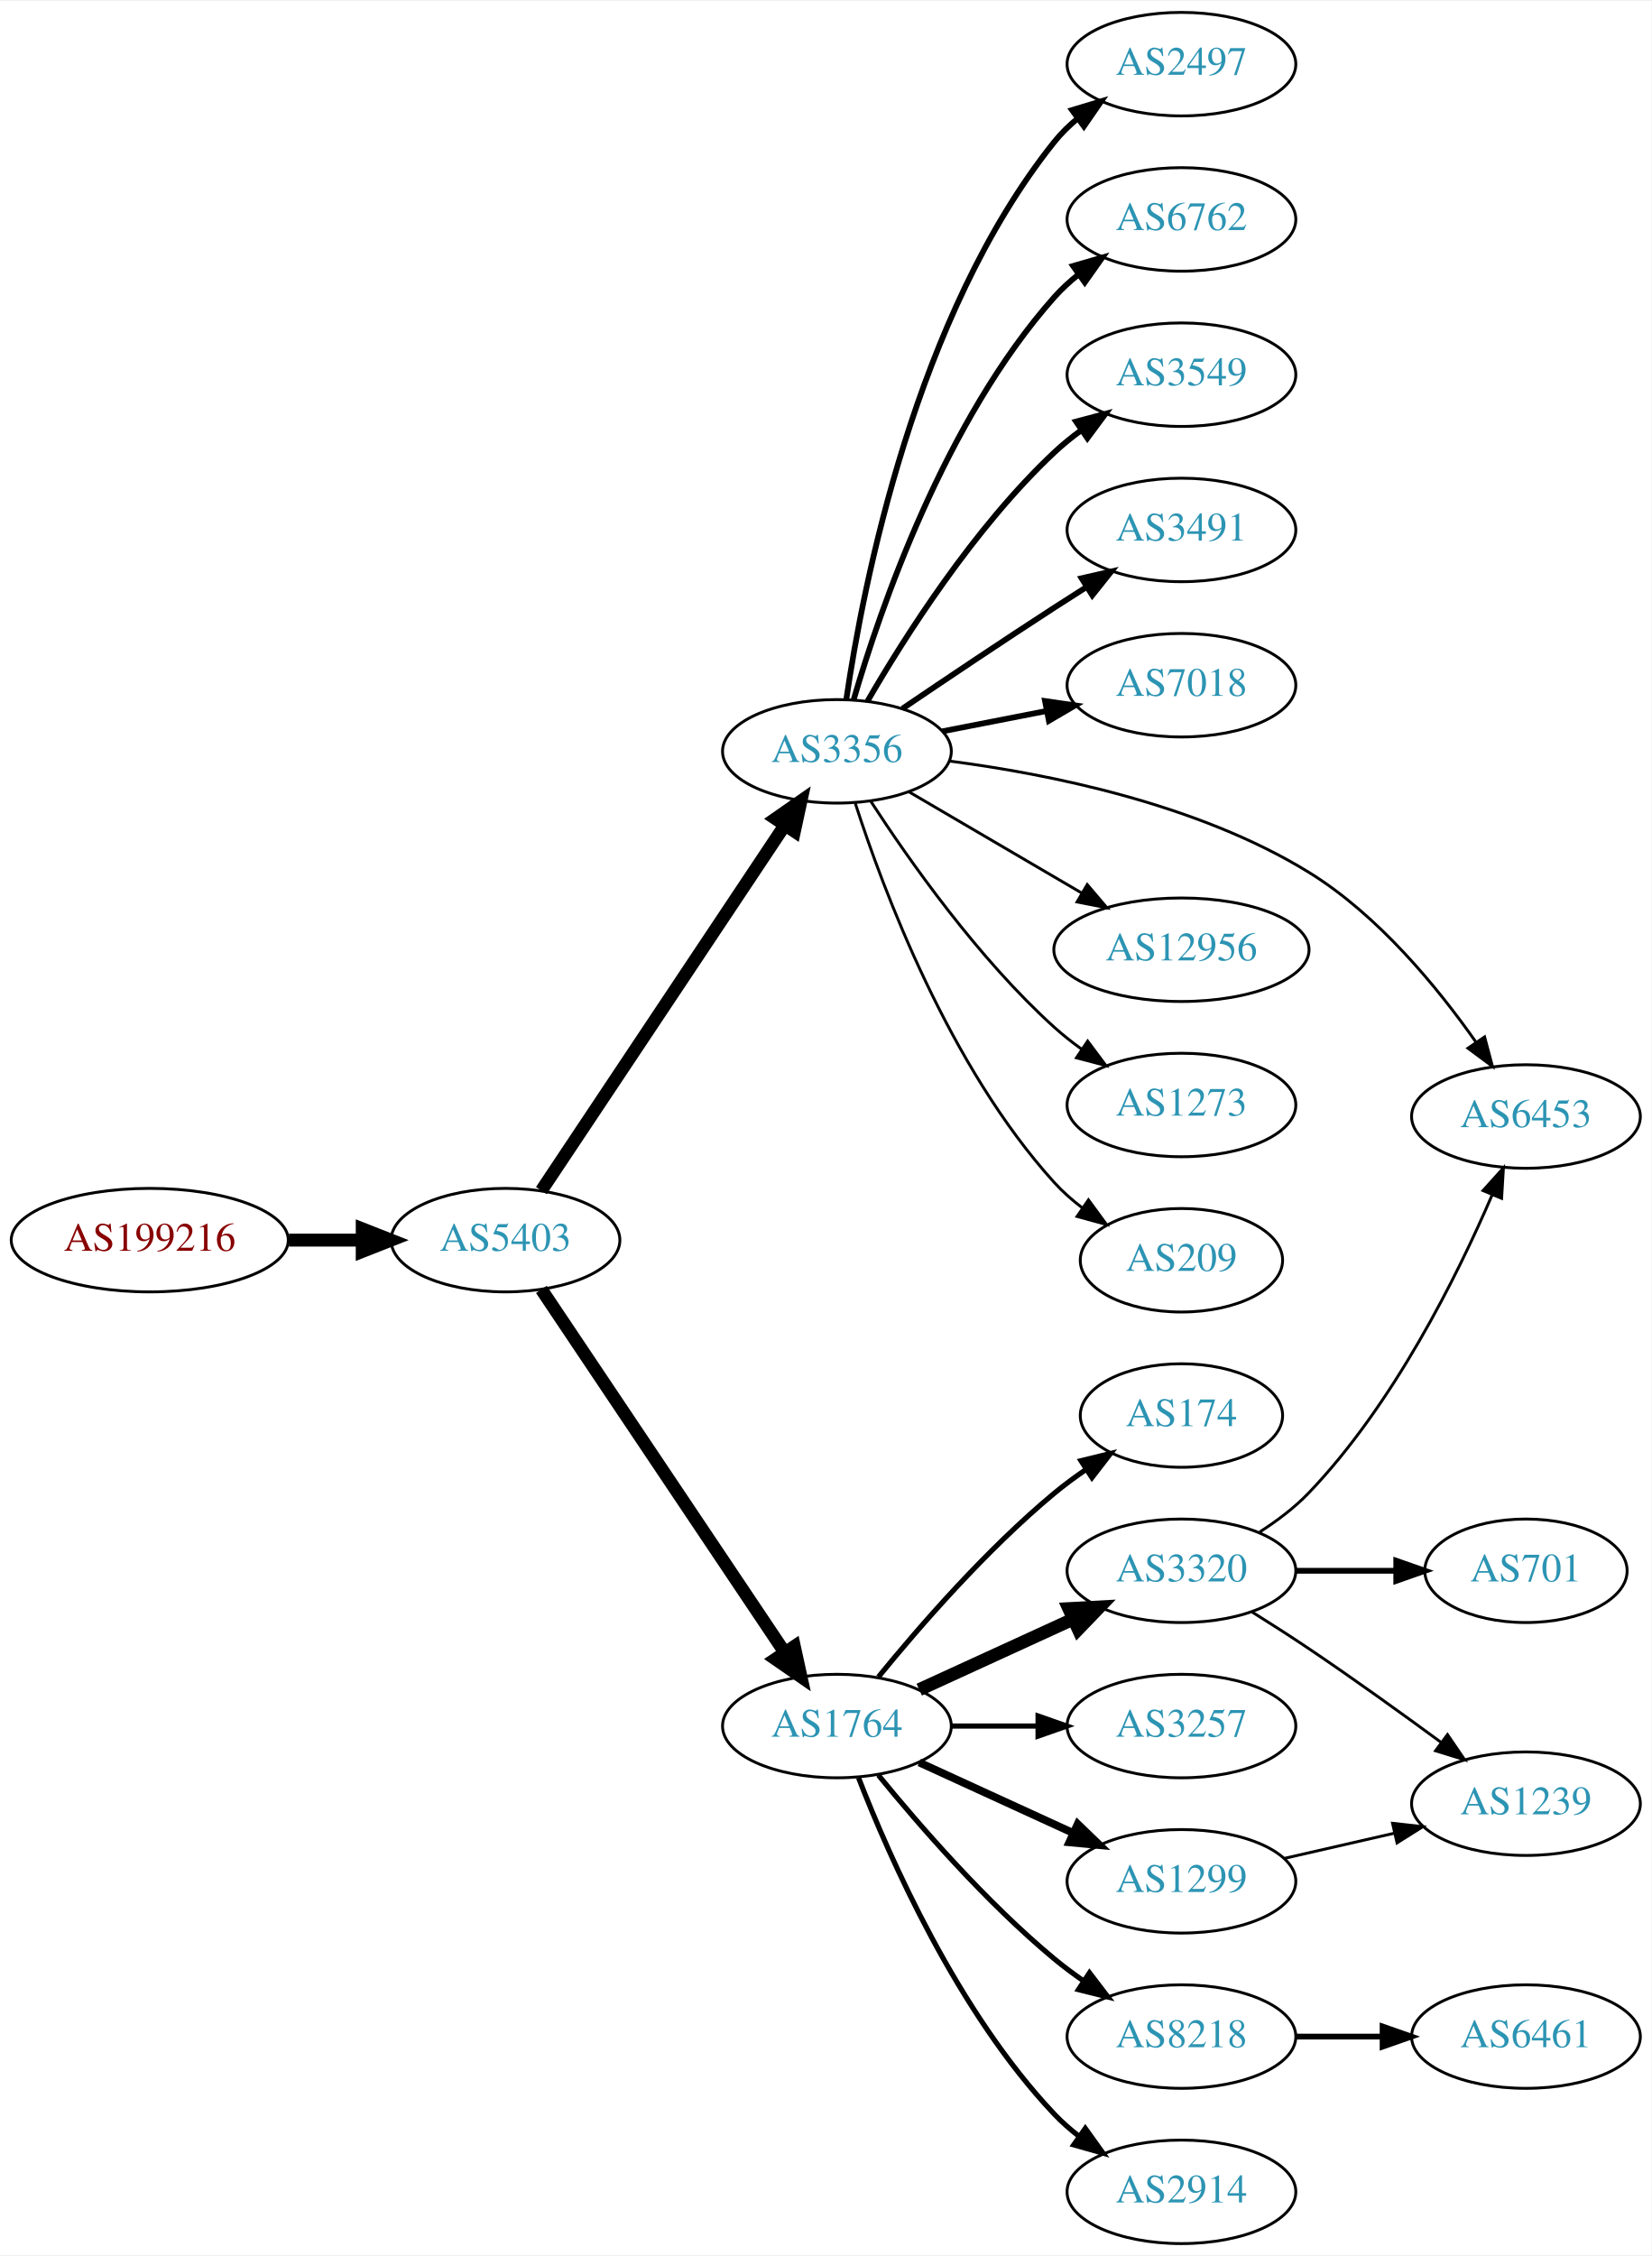
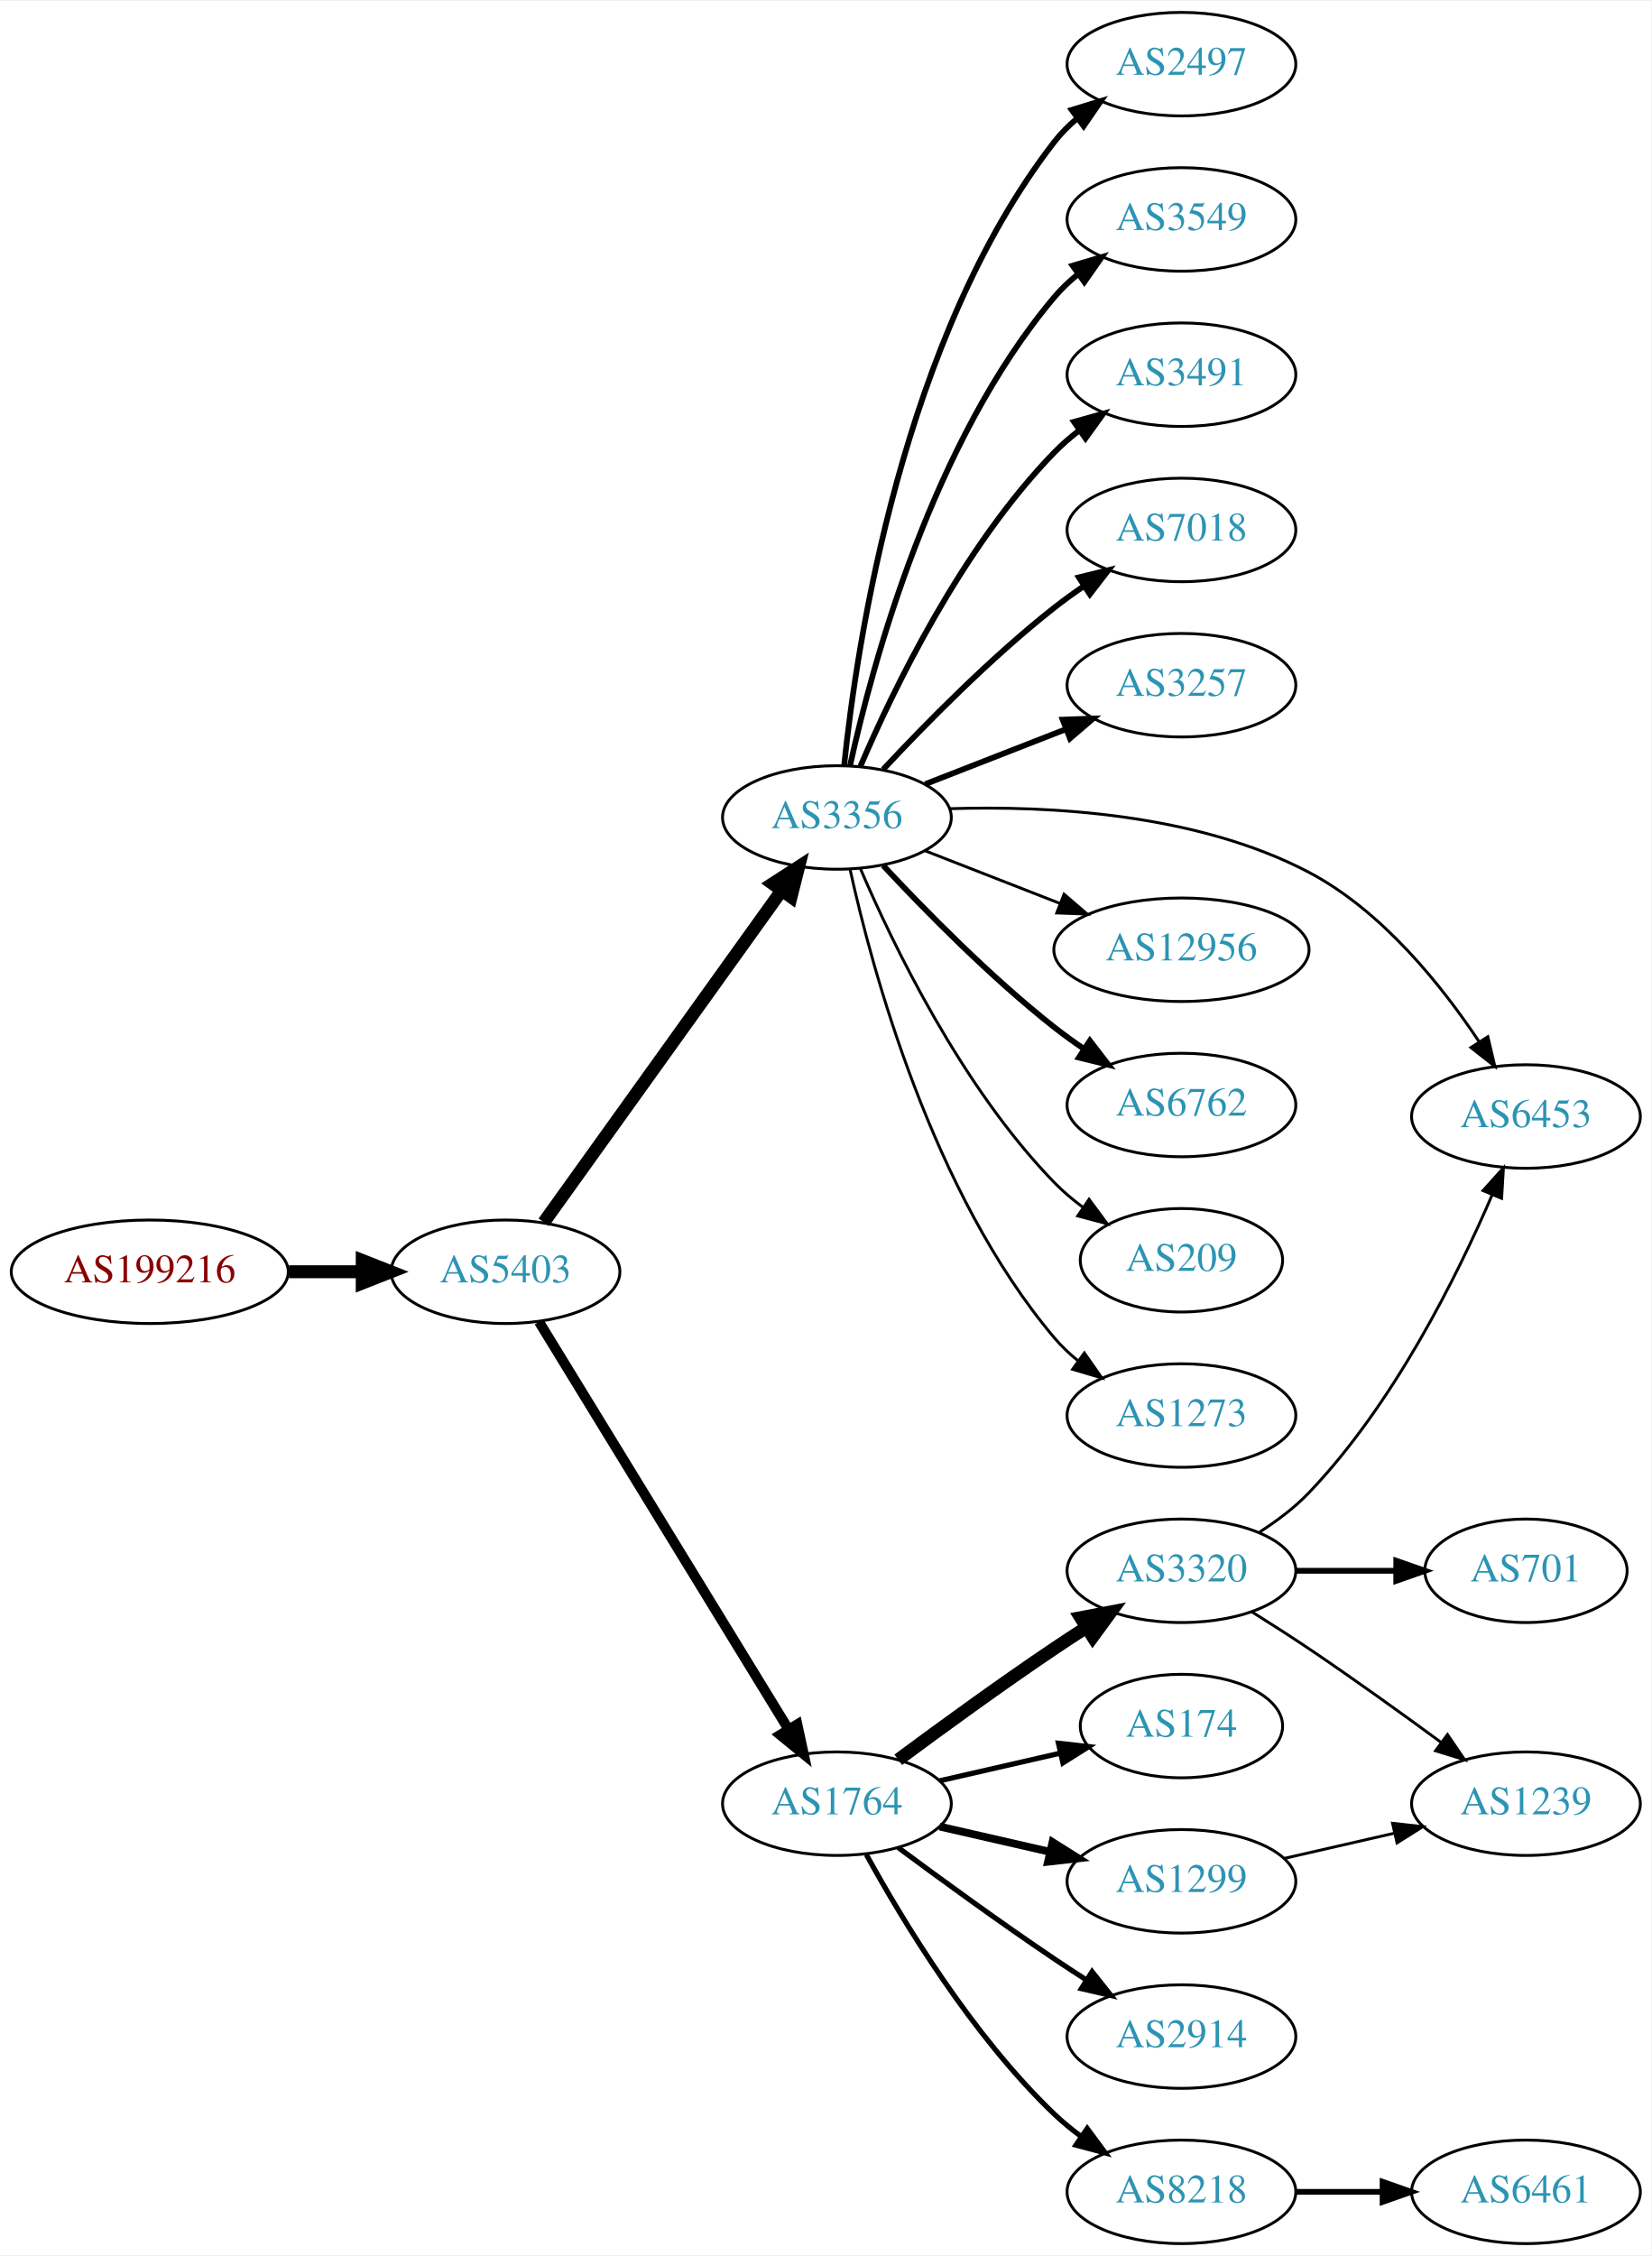
<svg xmlns="http://www.w3.org/2000/svg" xmlns:xlink="http://www.w3.org/1999/xlink" width="574pt" height="784pt" viewBox="0.00 0.00 574.46 784.00">
  <g id="graph0" class="graph" transform="scale(1 1) rotate(0) translate(4 780)">
    <polygon fill="white" stroke="none" points="-4,4 -4,-780 570.463,-780 570.463,4 -4,4" />
    <g id="node1" class="node">
      <g id="a_node1">
        <a xlink:href="/asn/199216" xlink:title="AS199216 ~ Compass-Verlag GmbH [AT]">
-           <ellipse fill="#ffffff" stroke="black" cx="48.096" cy="-349" rx="48.192" ry="18" />
-           <text text-anchor="middle" x="48.096" y="-345.3" font-family="Times,serif" font-size="14.00" fill="#880000">AS199216</text>
+           <ellipse fill="#ffffff" stroke="black" cx="48.096" cy="-338" rx="48.192" ry="18" />
+           <text text-anchor="middle" x="48.096" y="-334.3" font-family="Times,serif" font-size="14.00" fill="#880000">AS199216</text>
        </a>
      </g>
    </g>
    <g id="node2" class="node">
      <g id="a_node2">
        <a xlink:href="/asn/5403" xlink:title="AS5403 ~ AS5403 [AT]">
-           <ellipse fill="#ffffff" stroke="black" cx="171.838" cy="-349" rx="39.794" ry="18" />
-           <text text-anchor="middle" x="171.838" y="-345.3" font-family="Times,serif" font-size="14.00" fill="#2c94b3">AS5403</text>
+           <ellipse fill="#ffffff" stroke="black" cx="171.838" cy="-338" rx="39.794" ry="18" />
+           <text text-anchor="middle" x="171.838" y="-334.3" font-family="Times,serif" font-size="14.00" fill="#2c94b3">AS5403</text>
        </a>
      </g>
    </g>
    <g id="edge1" class="edge">
-       <path fill="none" stroke="black" stroke-width="4.5" d="M96.513,-349C104.867,-349 113.577,-349 121.969,-349" />
-       <polygon fill="black" stroke="black" stroke-width="4.5" points="122.004,-352.938 132.004,-349 122.004,-345.063 122.004,-352.938" />
+       <path fill="none" stroke="black" stroke-width="4.5" d="M96.513,-338C104.867,-338 113.577,-338 121.969,-338" />
+       <polygon fill="black" stroke="black" stroke-width="4.5" points="122.004,-341.938 132.004,-338 122.004,-334.063 122.004,-341.938" />
    </g>
    <g id="node3" class="node">
      <g id="a_node3">
        <a xlink:href="/asn/3356" xlink:title="AS3356 ~ Level 3 Parent, LLC [US]">
-           <ellipse fill="#ffffff" stroke="black" cx="287.131" cy="-519" rx="39.794" ry="18" />
-           <text text-anchor="middle" x="287.131" y="-515.3" font-family="Times,serif" font-size="14.00" fill="#2c94b3">AS3356</text>
+           <ellipse fill="#ffffff" stroke="black" cx="287.131" cy="-496" rx="39.794" ry="18" />
+           <text text-anchor="middle" x="287.131" y="-492.3" font-family="Times,serif" font-size="14.00" fill="#2c94b3">AS3356</text>
        </a>
      </g>
    </g>
    <g id="edge2" class="edge">
-       <path fill="none" stroke="black" stroke-width="4.5" d="M184.325,-366.236C204.258,-396.146 245.361,-457.823 268.785,-492.972" />
-       <polygon fill="black" stroke="black" stroke-width="4.5" points="265.792,-495.581 274.614,-501.718 272.345,-491.213 265.792,-495.581" />
+       <path fill="none" stroke="black" stroke-width="4.5" d="M185.178,-355.21C205.098,-382.99 244.452,-437.874 267.704,-470.302" />
+       <polygon fill="black" stroke="black" stroke-width="4.5" points="264.779,-472.979 273.806,-478.812 271.179,-468.39 264.779,-472.979" />
    </g>
    <g id="node4" class="node">
      <g id="a_node4">
        <a xlink:href="/asn/1764" xlink:title="AS1764 ~ NEXTLAYER-AS [AT]">
-           <ellipse fill="#ffffff" stroke="black" cx="287.131" cy="-180" rx="39.794" ry="18" />
-           <text text-anchor="middle" x="287.131" y="-176.3" font-family="Times,serif" font-size="14.00" fill="#2c94b3">AS1764</text>
+           <ellipse fill="#ffffff" stroke="black" cx="287.131" cy="-153" rx="39.794" ry="18" />
+           <text text-anchor="middle" x="287.131" y="-149.3" font-family="Times,serif" font-size="14.00" fill="#2c94b3">AS1764</text>
        </a>
      </g>
    </g>
    <g id="edge3" class="edge">
-       <path fill="none" stroke="black" stroke-width="4.5" d="M184.325,-331.865C204.258,-302.131 245.361,-240.817 268.785,-205.874" />
-       <polygon fill="black" stroke="black" stroke-width="4.5" points="272.316,-207.679 274.614,-197.18 265.775,-203.294 272.316,-207.679" />
-     </g>
-     <g id="node11" class="node">
-       <g id="a_node11">
+       <path fill="none" stroke="black" stroke-width="3.5" d="M183.496,-320.596C203.537,-287.87 246.923,-217.024 270.355,-178.761" />
+       <polygon fill="black" stroke="black" stroke-width="3.5" points="273.346,-180.579 275.583,-170.223 267.376,-176.923 273.346,-180.579" />
+     </g>
+     <g id="node10" class="node">
+       <g id="a_node10">
        <a xlink:href="/asn/2497" xlink:title="AS2497 ~ Internet Initiative Japan Inc. [JP]">
          <ellipse fill="#ffffff" stroke="black" cx="406.973" cy="-758" rx="39.794" ry="18" />
          <text text-anchor="middle" x="406.973" y="-754.3" font-family="Times,serif" font-size="14.00" fill="#2c94b3">AS2497</text>
        </a>
      </g>
    </g>
+     <g id="edge9" class="edge">
+       <path fill="none" stroke="black" stroke-width="2" d="M289.65,-514.151C294.017,-556.391 309.901,-662.85 362.777,-731 365.081,-733.97 367.811,-736.697 370.761,-739.182" />
+       <polygon fill="black" stroke="black" stroke-width="2" points="368.813,-742.093 378.946,-745.188 372.955,-736.45 368.813,-742.093" />
+     </g>
+     <g id="node11" class="node">
+       <g id="a_node11">
+         <a xlink:href="/asn/3549" xlink:title="AS3549 ~ Level 3 Parent, LLC [US]">
+           <ellipse fill="#ffffff" stroke="black" cx="406.973" cy="-704" rx="39.794" ry="18" />
+           <text text-anchor="middle" x="406.973" y="-700.3" font-family="Times,serif" font-size="14.00" fill="#2c94b3">AS3549</text>
+         </a>
+       </g>
+     </g>
    <g id="edge10" class="edge">
-       <path fill="none" stroke="black" stroke-width="2" d="M290.408,-537.132C296.145,-576.382 314.354,-670.547 362.777,-731 365.127,-733.934 367.887,-736.637 370.857,-739.106" />
-       <polygon fill="black" stroke="black" stroke-width="2" points="368.925,-742.03 379.068,-745.092 373.049,-736.373 368.925,-742.03" />
+       <path fill="none" stroke="black" stroke-width="2" d="M291.715,-514.115C299.4,-549.061 320.322,-626.765 362.777,-677 365.204,-679.871 368.015,-682.532 371.016,-684.975" />
+       <polygon fill="black" stroke="black" stroke-width="2" points="369.112,-687.918 379.272,-690.925 373.205,-682.239 369.112,-687.918" />
    </g>
    <g id="node12" class="node">
      <g id="a_node12">
-         <a xlink:href="/asn/6762" xlink:title="AS6762 ~ TELECOM ITALIA SPARKLE S.p.A. [IT]">
-           <ellipse fill="#ffffff" stroke="black" cx="406.973" cy="-704" rx="39.794" ry="18" />
-           <text text-anchor="middle" x="406.973" y="-700.3" font-family="Times,serif" font-size="14.00" fill="#2c94b3">AS6762</text>
+         <a xlink:href="/asn/3491" xlink:title="AS3491 ~ PCCW Global, Inc. [US]">
+           <ellipse fill="#ffffff" stroke="black" cx="406.973" cy="-650" rx="39.794" ry="18" />
+           <text text-anchor="middle" x="406.973" y="-646.3" font-family="Times,serif" font-size="14.00" fill="#2c94b3">AS3491</text>
        </a>
      </g>
    </g>
    <g id="edge11" class="edge">
-       <path fill="none" stroke="black" stroke-width="2" d="M292.965,-536.997C302.148,-568.451 324.679,-634.149 362.777,-677 365.275,-679.809 368.134,-682.429 371.165,-684.846" />
-       <polygon fill="black" stroke="black" stroke-width="2" points="369.287,-687.806 379.462,-690.76 373.35,-682.106 369.287,-687.806" />
+       <path fill="none" stroke="black" stroke-width="2" d="M295.285,-513.772C306.546,-540.075 330.494,-589.824 362.777,-623 365.399,-625.694 368.34,-628.237 371.423,-630.606" />
+       <polygon fill="black" stroke="black" stroke-width="2" points="369.59,-633.595 379.792,-636.452 373.599,-627.856 369.59,-633.595" />
    </g>
    <g id="node13" class="node">
      <g id="a_node13">
-         <a xlink:href="/asn/3549" xlink:title="AS3549 ~ Level 3 Parent, LLC [US]">
-           <ellipse fill="#ffffff" stroke="black" cx="406.973" cy="-650" rx="39.794" ry="18" />
-           <text text-anchor="middle" x="406.973" y="-646.3" font-family="Times,serif" font-size="14.00" fill="#2c94b3">AS3549</text>
+         <a xlink:href="/asn/7018" xlink:title="AS7018 ~ AT&amp;T Services, Inc. [US]">
+           <ellipse fill="#ffffff" stroke="black" cx="406.973" cy="-596" rx="39.794" ry="18" />
+           <text text-anchor="middle" x="406.973" y="-592.3" font-family="Times,serif" font-size="14.00" fill="#2c94b3">AS7018</text>
        </a>
      </g>
    </g>
    <g id="edge12" class="edge">
-       <path fill="none" stroke="black" stroke-width="2" d="M297.74,-536.412C310.504,-558.448 334.735,-596.695 362.777,-623 365.67,-625.713 368.874,-628.304 372.193,-630.733" />
-       <polygon fill="black" stroke="black" stroke-width="2" points="370.324,-633.694 380.564,-636.412 374.254,-627.902 370.324,-633.694" />
+       <path fill="none" stroke="black" stroke-width="2" d="M303.228,-512.712C317.694,-528.235 340.551,-551.519 362.777,-569 366.062,-571.583 369.606,-574.133 373.201,-576.573" />
+       <polygon fill="black" stroke="black" stroke-width="2" points="371.295,-579.509 381.585,-582.033 375.115,-573.643 371.295,-579.509" />
    </g>
    <g id="node14" class="node">
      <g id="a_node14">
-         <a xlink:href="/asn/3491" xlink:title="AS3491 ~ PCCW Global, Inc. [US]">
-           <ellipse fill="#ffffff" stroke="black" cx="406.973" cy="-596" rx="39.794" ry="18" />
-           <text text-anchor="middle" x="406.973" y="-592.3" font-family="Times,serif" font-size="14.00" fill="#2c94b3">AS3491</text>
+         <a xlink:href="/asn/3257" xlink:title="AS3257 ~ GTT [DE]">
+           <ellipse fill="#ffffff" stroke="black" cx="406.973" cy="-542" rx="39.794" ry="18" />
+           <text text-anchor="middle" x="406.973" y="-538.3" font-family="Times,serif" font-size="14.00" fill="#2c94b3">AS3257</text>
        </a>
      </g>
    </g>
    <g id="edge13" class="edge">
-       <path fill="none" stroke="black" stroke-width="2" d="M309.895,-533.841C324.721,-543.886 344.838,-557.389 362.777,-569 366.369,-571.325 370.146,-573.735 373.909,-576.115" />
-       <polygon fill="black" stroke="black" stroke-width="2" points="372.245,-579.203 382.574,-581.561 375.97,-573.276 372.245,-579.203" />
+       <path fill="none" stroke="black" stroke-width="2" d="M317.868,-507.608C332.661,-513.382 350.739,-520.439 366.66,-526.654" />
+       <polygon fill="black" stroke="black" stroke-width="2" points="365.658,-530.02 376.246,-530.396 368.204,-523.499 365.658,-530.02" />
    </g>
    <g id="node15" class="node">
      <g id="a_node15">
-         <a xlink:href="/asn/7018" xlink:title="AS7018 ~ AT&amp;T Services, Inc. [US]">
-           <ellipse fill="#ffffff" stroke="black" cx="406.973" cy="-542" rx="39.794" ry="18" />
-           <text text-anchor="middle" x="406.973" y="-538.3" font-family="Times,serif" font-size="14.00" fill="#2c94b3">AS7018</text>
-         </a>
-       </g>
-     </g>
-     <g id="edge14" class="edge">
-       <path fill="none" stroke="black" stroke-width="2" d="M323.807,-525.963C335.239,-528.194 348.061,-530.697 360.114,-533.049" />
-       <polygon fill="black" stroke="black" stroke-width="2" points="359.526,-536.501 370.012,-534.981 360.867,-529.63 359.526,-536.501" />
-     </g>
-     <g id="node16" class="node">
-       <g id="a_node16">
        <a xlink:href="/asn/6453" xlink:title="AS6453 ~ TATA COMMUNICATIONS (AMERICA) INC [US]">
          <ellipse fill="#ffffff" stroke="black" cx="526.816" cy="-392" rx="39.794" ry="18" />
          <text text-anchor="middle" x="526.816" y="-388.3" font-family="Times,serif" font-size="14.00" fill="#2c94b3">AS6453</text>
        </a>
      </g>
    </g>
-     <g id="edge15" class="edge">
-       <path fill="none" stroke="black" d="M326.216,-515.625C360.945,-511.117 412.572,-500.725 451.17,-477 475.4,-462.106 496.105,-436.861 509.518,-417.743" />
-       <polygon fill="black" stroke="black" points="512.428,-419.688 515.154,-409.45 506.639,-415.753 512.428,-419.688" />
-     </g>
-     <g id="node17" class="node">
-       <g id="a_node17">
+     <g id="edge14" class="edge">
+       <path fill="none" stroke="black" d="M326.309,-499.053C360.868,-500.138 412.18,-497.452 451.17,-477 476.659,-463.63 497.428,-437.711 510.528,-417.993" />
+       <polygon fill="black" stroke="black" points="513.56,-419.747 515.996,-409.436 507.662,-415.978 513.56,-419.747" />
+     </g>
+     <g id="node16" class="node">
+       <g id="a_node16">
        <a xlink:href="/asn/12956" xlink:title="AS12956 ~ TELXIUS [ES]">
          <ellipse fill="#ffffff" stroke="black" cx="406.973" cy="-450" rx="44.393" ry="18" />
          <text text-anchor="middle" x="406.973" y="-446.3" font-family="Times,serif" font-size="14.00" fill="#2c94b3">AS12956</text>
        </a>
      </g>
    </g>
+     <g id="edge15" class="edge">
+       <path fill="none" stroke="black" d="M317.868,-484.392C332.097,-478.838 349.364,-472.098 364.828,-466.061" />
+       <polygon fill="black" stroke="black" points="366.138,-469.307 374.181,-462.41 363.592,-462.786 366.138,-469.307" />
+     </g>
+     <g id="node17" class="node">
+       <g id="a_node17">
+         <a xlink:href="/asn/6762" xlink:title="AS6762 ~ TELECOM ITALIA SPARKLE S.p.A. [IT]">
+           <ellipse fill="#ffffff" stroke="black" cx="406.973" cy="-396" rx="39.794" ry="18" />
+           <text text-anchor="middle" x="406.973" y="-392.3" font-family="Times,serif" font-size="14.00" fill="#2c94b3">AS6762</text>
+         </a>
+       </g>
+     </g>
    <g id="edge16" class="edge">
-       <path fill="none" stroke="black" d="M312.262,-504.87C329.585,-494.727 353.159,-480.924 372.328,-469.7" />
-       <polygon fill="black" stroke="black" points="374.201,-472.66 381.062,-464.586 370.664,-466.619 374.201,-472.66" />
+       <path fill="none" stroke="black" stroke-width="2" d="M303.228,-479.288C317.694,-463.765 340.551,-440.481 362.777,-423 366.062,-420.417 369.606,-417.867 373.201,-415.427" />
+       <polygon fill="black" stroke="black" stroke-width="2" points="375.115,-418.357 381.585,-409.967 371.295,-412.491 375.115,-418.357" />
    </g>
    <g id="node18" class="node">
      <g id="a_node18">
-         <a xlink:href="/asn/1273" xlink:title="AS1273 ~ Vodafone Group PLC [EU]">
-           <ellipse fill="#ffffff" stroke="black" cx="406.973" cy="-396" rx="39.794" ry="18" />
-           <text text-anchor="middle" x="406.973" y="-392.3" font-family="Times,serif" font-size="14.00" fill="#2c94b3">AS1273</text>
-         </a>
-       </g>
-     </g>
-     <g id="edge17" class="edge">
-       <path fill="none" stroke="black" d="M298.958,-501.557C312.244,-481.087 336.291,-446.907 362.777,-423 365.721,-420.343 368.959,-417.788 372.298,-415.381" />
-       <polygon fill="black" stroke="black" points="374.353,-418.217 380.695,-409.73 370.445,-412.41 374.353,-418.217" />
-     </g>
-     <g id="node19" class="node">
-       <g id="a_node19">
        <a xlink:href="/asn/209" xlink:title="AS209 ~ CenturyLink Communications, LLC [US]">
          <ellipse fill="#ffffff" stroke="black" cx="406.973" cy="-342" rx="35.194" ry="18" />
          <text text-anchor="middle" x="406.973" y="-338.3" font-family="Times,serif" font-size="14.00" fill="#2c94b3">AS209</text>
        </a>
      </g>
    </g>
+     <g id="edge17" class="edge">
+       <path fill="none" stroke="black" d="M295.285,-478.228C306.546,-451.925 330.494,-402.176 362.777,-369 365.761,-365.934 369.159,-363.062 372.709,-360.422" />
+       <polygon fill="black" stroke="black" points="374.837,-363.208 381.144,-354.695 370.904,-357.417 374.837,-363.208" />
+     </g>
+     <g id="node19" class="node">
+       <g id="a_node19">
+         <a xlink:href="/asn/1273" xlink:title="AS1273 ~ Vodafone Group PLC [EU]">
+           <ellipse fill="#ffffff" stroke="black" cx="406.973" cy="-288" rx="39.794" ry="18" />
+           <text text-anchor="middle" x="406.973" y="-284.3" font-family="Times,serif" font-size="14.00" fill="#2c94b3">AS1273</text>
+         </a>
+       </g>
+     </g>
    <g id="edge18" class="edge">
-       <path fill="none" stroke="black" d="M293.509,-500.962C303.242,-470.751 326.222,-409.28 362.777,-369 365.652,-365.832 368.983,-362.897 372.495,-360.22" />
-       <polygon fill="black" stroke="black" points="374.627,-363.002 380.889,-354.455 370.664,-357.232 374.627,-363.002" />
+       <path fill="none" stroke="black" d="M291.715,-477.885C299.4,-442.939 320.322,-365.235 362.777,-315 365.204,-312.129 368.015,-309.468 371.016,-307.025" />
+       <polygon fill="black" stroke="black" points="373.205,-309.761 379.272,-301.075 369.112,-304.082 373.205,-309.761" />
    </g>
    <g id="node5" class="node">
      <g id="a_node5">
-         <a xlink:href="/asn/174" xlink:title="AS174 ~ Cogent Communications [US]">
-           <ellipse fill="#ffffff" stroke="black" cx="406.973" cy="-288" rx="35.194" ry="18" />
-           <text text-anchor="middle" x="406.973" y="-284.3" font-family="Times,serif" font-size="14.00" fill="#2c94b3">AS174</text>
-         </a>
-       </g>
-     </g>
-     <g id="edge4" class="edge">
-       <path fill="none" stroke="black" stroke-width="1.8" d="M301.55,-197.065C315.665,-214.375 339.079,-241.345 362.777,-261 366.241,-263.872 370.033,-266.669 373.888,-269.308" />
-       <polygon fill="black" stroke="black" stroke-width="1.8" points="372.03,-272.275 382.32,-274.797 375.849,-266.408 372.03,-272.275" />
-     </g>
-     <g id="node6" class="node">
-       <g id="a_node6">
        <a xlink:href="/asn/3320" xlink:title="AS3320 ~ DTAG [DE]">
          <ellipse fill="#ffffff" stroke="black" cx="406.973" cy="-234" rx="39.794" ry="18" />
          <text text-anchor="middle" x="406.973" y="-230.3" font-family="Times,serif" font-size="14.00" fill="#2c94b3">AS3320</text>
        </a>
      </g>
    </g>
+     <g id="edge4" class="edge">
+       <path fill="none" stroke="black" stroke-width="4.5" d="M308.461,-168.277C323.324,-179.304 344.068,-194.407 362.777,-207 366.326,-209.389 370.077,-211.839 373.825,-214.242" />
+       <polygon fill="black" stroke="black" stroke-width="4.5" points="371.917,-217.694 382.474,-219.712 376.127,-211.039 371.917,-217.694" />
+     </g>
+     <g id="node6" class="node">
+       <g id="a_node6">
+         <a xlink:href="/asn/174" xlink:title="AS174 ~ Cogent Communications [US]">
+           <ellipse fill="#ffffff" stroke="black" cx="406.973" cy="-180" rx="35.194" ry="18" />
+           <text text-anchor="middle" x="406.973" y="-176.3" font-family="Times,serif" font-size="14.00" fill="#2c94b3">AS174</text>
+         </a>
+       </g>
+     </g>
    <g id="edge5" class="edge">
-       <path fill="none" stroke="black" stroke-width="4.5" d="M315.76,-192.661C331.717,-199.973 351.987,-209.261 369.27,-217.181" />
-       <polygon fill="black" stroke="black" stroke-width="4.5" points="367.786,-220.832 378.518,-221.419 371.067,-213.673 367.786,-220.832" />
+       <path fill="none" stroke="black" stroke-width="1.8" d="M322.85,-160.955C335.943,-163.955 350.965,-167.396 364.606,-170.522" />
+       <polygon fill="black" stroke="black" stroke-width="1.8" points="364.184,-174.016 374.713,-172.838 365.747,-167.193 364.184,-174.016" />
    </g>
    <g id="node7" class="node">
      <g id="a_node7">
-         <a xlink:href="/asn/3257" xlink:title="AS3257 ~ GTT [DE]">
-           <ellipse fill="#ffffff" stroke="black" cx="406.973" cy="-180" rx="39.794" ry="18" />
-           <text text-anchor="middle" x="406.973" y="-176.3" font-family="Times,serif" font-size="14.00" fill="#2c94b3">AS3257</text>
-         </a>
-       </g>
-     </g>
-     <g id="edge6" class="edge">
-       <path fill="none" stroke="black" stroke-width="1.8" d="M327.044,-180C336.597,-180 346.947,-180 356.909,-180" />
-       <polygon fill="black" stroke="black" stroke-width="1.8" points="357.102,-183.5 367.102,-180 357.102,-176.5 357.102,-183.5" />
-     </g>
-     <g id="node8" class="node">
-       <g id="a_node8">
        <a xlink:href="/asn/1299" xlink:title="AS1299 ~ Telia Carrier [EU]">
          <ellipse fill="#ffffff" stroke="black" cx="406.973" cy="-126" rx="39.794" ry="18" />
          <text text-anchor="middle" x="406.973" y="-122.3" font-family="Times,serif" font-size="14.00" fill="#2c94b3">AS1299</text>
        </a>
      </g>
    </g>
+     <g id="edge6" class="edge">
+       <path fill="none" stroke="black" stroke-width="2.7" d="M322.85,-145.045C334.85,-142.296 348.471,-139.175 361.164,-136.267" />
+       <polygon fill="black" stroke="black" stroke-width="2.7" points="362.129,-139.636 371.095,-133.991 360.566,-132.813 362.129,-139.636" />
+     </g>
+     <g id="node8" class="node">
+       <g id="a_node8">
+         <a xlink:href="/asn/2914" xlink:title="AS2914 ~ NTT America, Inc. [US]">
+           <ellipse fill="#ffffff" stroke="black" cx="406.973" cy="-72" rx="39.794" ry="18" />
+           <text text-anchor="middle" x="406.973" y="-68.3" font-family="Times,serif" font-size="14.00" fill="#2c94b3">AS2914</text>
+         </a>
+       </g>
+     </g>
    <g id="edge7" class="edge">
-       <path fill="none" stroke="black" stroke-width="2.7" d="M315.76,-167.339C331.717,-160.027 351.987,-150.739 369.27,-142.819" />
-       <polygon fill="black" stroke="black" stroke-width="2.7" points="370.885,-145.929 378.518,-138.581 367.969,-139.565 370.885,-145.929" />
+       <path fill="none" stroke="black" stroke-width="1.8" d="M308.461,-137.723C323.324,-126.696 344.068,-111.593 362.777,-99 366.326,-96.611 370.077,-94.161 373.825,-91.758" />
+       <polygon fill="black" stroke="black" stroke-width="1.8" points="375.893,-94.591 382.474,-86.288 372.151,-88.675 375.893,-94.591" />
    </g>
    <g id="node9" class="node">
      <g id="a_node9">
        <a xlink:href="/asn/8218" xlink:title="AS8218 ~ legacy Neotelecoms [FR]">
-           <ellipse fill="#ffffff" stroke="black" cx="406.973" cy="-72" rx="39.794" ry="18" />
-           <text text-anchor="middle" x="406.973" y="-68.3" font-family="Times,serif" font-size="14.00" fill="#2c94b3">AS8218</text>
+           <ellipse fill="#ffffff" stroke="black" cx="406.973" cy="-18" rx="39.794" ry="18" />
+           <text text-anchor="middle" x="406.973" y="-14.3" font-family="Times,serif" font-size="14.00" fill="#2c94b3">AS8218</text>
        </a>
      </g>
    </g>
    <g id="edge8" class="edge">
-       <path fill="none" stroke="black" stroke-width="1.8" d="M301.55,-162.935C315.665,-145.625 339.079,-118.655 362.777,-99 365.994,-96.332 369.494,-93.73 373.065,-91.259" />
-       <polygon fill="black" stroke="black" stroke-width="1.8" points="374.988,-94.183 381.421,-85.764 371.143,-88.334 374.988,-94.183" />
-     </g>
-     <g id="node10" class="node">
-       <g id="a_node10">
-         <a xlink:href="/asn/2914" xlink:title="AS2914 ~ NTT America, Inc. [US]">
-           <ellipse fill="#ffffff" stroke="black" cx="406.973" cy="-18" rx="39.794" ry="18" />
-           <text text-anchor="middle" x="406.973" y="-14.3" font-family="Times,serif" font-size="14.00" fill="#2c94b3">AS2914</text>
-         </a>
-       </g>
-     </g>
-     <g id="edge9" class="edge">
-       <path fill="none" stroke="black" stroke-width="1.8" d="M294.654,-162.006C305.404,-134.272 329.062,-80.571 362.777,-45 365.363,-42.272 368.281,-39.706 371.349,-37.323" />
-       <polygon fill="black" stroke="black" stroke-width="1.8" points="373.527,-40.069 379.697,-31.457 369.503,-34.342 373.527,-40.069" />
+       <path fill="none" stroke="black" stroke-width="1.8" d="M297.372,-135.287C309.918,-112.439 334.095,-72.389 362.777,-45 365.646,-42.261 368.834,-39.653 372.144,-37.215" />
+       <polygon fill="black" stroke="black" stroke-width="1.8" points="374.207,-40.044 380.503,-31.523 370.267,-34.258 374.207,-40.044" />
    </g>
    <g id="edge21" class="edge">
      <path fill="none" stroke="black" d="M434.203,-247.501C440.214,-251.346 446.27,-255.896 451.17,-261 480.684,-291.741 502.849,-336.364 515.075,-364.779" />
      <polygon fill="black" stroke="black" points="511.889,-366.233 518.981,-374.105 518.346,-363.529 511.889,-366.233" />
    </g>
    <g id="node20" class="node">
      <g id="a_node20">
+         <a xlink:href="/asn/701" xlink:title="AS701 ~ UUNET [US]">
+           <ellipse fill="#ffffff" stroke="black" cx="526.816" cy="-234" rx="35.194" ry="18" />
+           <text text-anchor="middle" x="526.816" y="-230.3" font-family="Times,serif" font-size="14.00" fill="#2c94b3">AS701</text>
+         </a>
+       </g>
+     </g>
+     <g id="edge19" class="edge">
+       <path fill="none" stroke="black" stroke-width="2" d="M446.886,-234C457.973,-234 470.132,-234 481.515,-234" />
+       <polygon fill="black" stroke="black" stroke-width="2" points="481.697,-237.5 491.696,-234 481.696,-230.5 481.697,-237.5" />
+     </g>
+     <g id="node21" class="node">
+       <g id="a_node21">
        <a xlink:href="/asn/1239" xlink:title="AS1239 ~ Sprint [US]">
          <ellipse fill="#ffffff" stroke="black" cx="526.816" cy="-153" rx="39.794" ry="18" />
          <text text-anchor="middle" x="526.816" y="-149.3" font-family="Times,serif" font-size="14.00" fill="#2c94b3">AS1239</text>
        </a>
      </g>
    </g>
-     <g id="edge19" class="edge">
+     <g id="edge20" class="edge">
      <path fill="none" stroke="black" d="M431.473,-219.712C437.915,-215.688 444.86,-211.247 451.17,-207 466.663,-196.571 483.553,-184.421 497.341,-174.291" />
      <polygon fill="black" stroke="black" points="499.52,-177.033 505.486,-168.277 495.362,-171.401 499.52,-177.033" />
    </g>
-     <g id="node21" class="node">
-       <g id="a_node21">
-         <a xlink:href="/asn/701" xlink:title="AS701 ~ UUNET [US]">
-           <ellipse fill="#ffffff" stroke="black" cx="526.816" cy="-234" rx="35.194" ry="18" />
-           <text text-anchor="middle" x="526.816" y="-230.3" font-family="Times,serif" font-size="14.00" fill="#2c94b3">AS701</text>
-         </a>
-       </g>
-     </g>
-     <g id="edge20" class="edge">
-       <path fill="none" stroke="black" stroke-width="2" d="M446.886,-234C457.973,-234 470.132,-234 481.515,-234" />
-       <polygon fill="black" stroke="black" stroke-width="2" points="481.697,-237.5 491.696,-234 481.696,-230.5 481.697,-237.5" />
-     </g>
-     <g id="edge23" class="edge">
+     <g id="edge22" class="edge">
      <path fill="none" stroke="black" d="M442.693,-133.955C454.693,-136.704 468.314,-139.825 481.006,-142.733" />
      <polygon fill="black" stroke="black" points="480.409,-146.187 490.938,-145.009 481.972,-139.364 480.409,-146.187" />
    </g>
    <g id="node22" class="node">
      <g id="a_node22">
        <a xlink:href="/asn/6461" xlink:title="AS6461 ~ Zayo Bandwidth [US]">
-           <ellipse fill="#ffffff" stroke="black" cx="526.816" cy="-72" rx="39.794" ry="18" />
-           <text text-anchor="middle" x="526.816" y="-68.3" font-family="Times,serif" font-size="14.00" fill="#2c94b3">AS6461</text>
-         </a>
-       </g>
-     </g>
-     <g id="edge22" class="edge">
-       <path fill="none" stroke="black" stroke-width="2" d="M446.886,-72C456.439,-72 466.789,-72 476.752,-72" />
-       <polygon fill="black" stroke="black" stroke-width="2" points="476.944,-75.5 486.944,-72 476.944,-68.5 476.944,-75.5" />
+           <ellipse fill="#ffffff" stroke="black" cx="526.816" cy="-18" rx="39.794" ry="18" />
+           <text text-anchor="middle" x="526.816" y="-14.3" font-family="Times,serif" font-size="14.00" fill="#2c94b3">AS6461</text>
+         </a>
+       </g>
+     </g>
+     <g id="edge23" class="edge">
+       <path fill="none" stroke="black" stroke-width="2" d="M446.886,-18C456.439,-18 466.789,-18 476.752,-18" />
+       <polygon fill="black" stroke="black" stroke-width="2" points="476.944,-21.5 486.944,-18 476.944,-14.5 476.944,-21.5" />
    </g>
  </g>
</svg>
